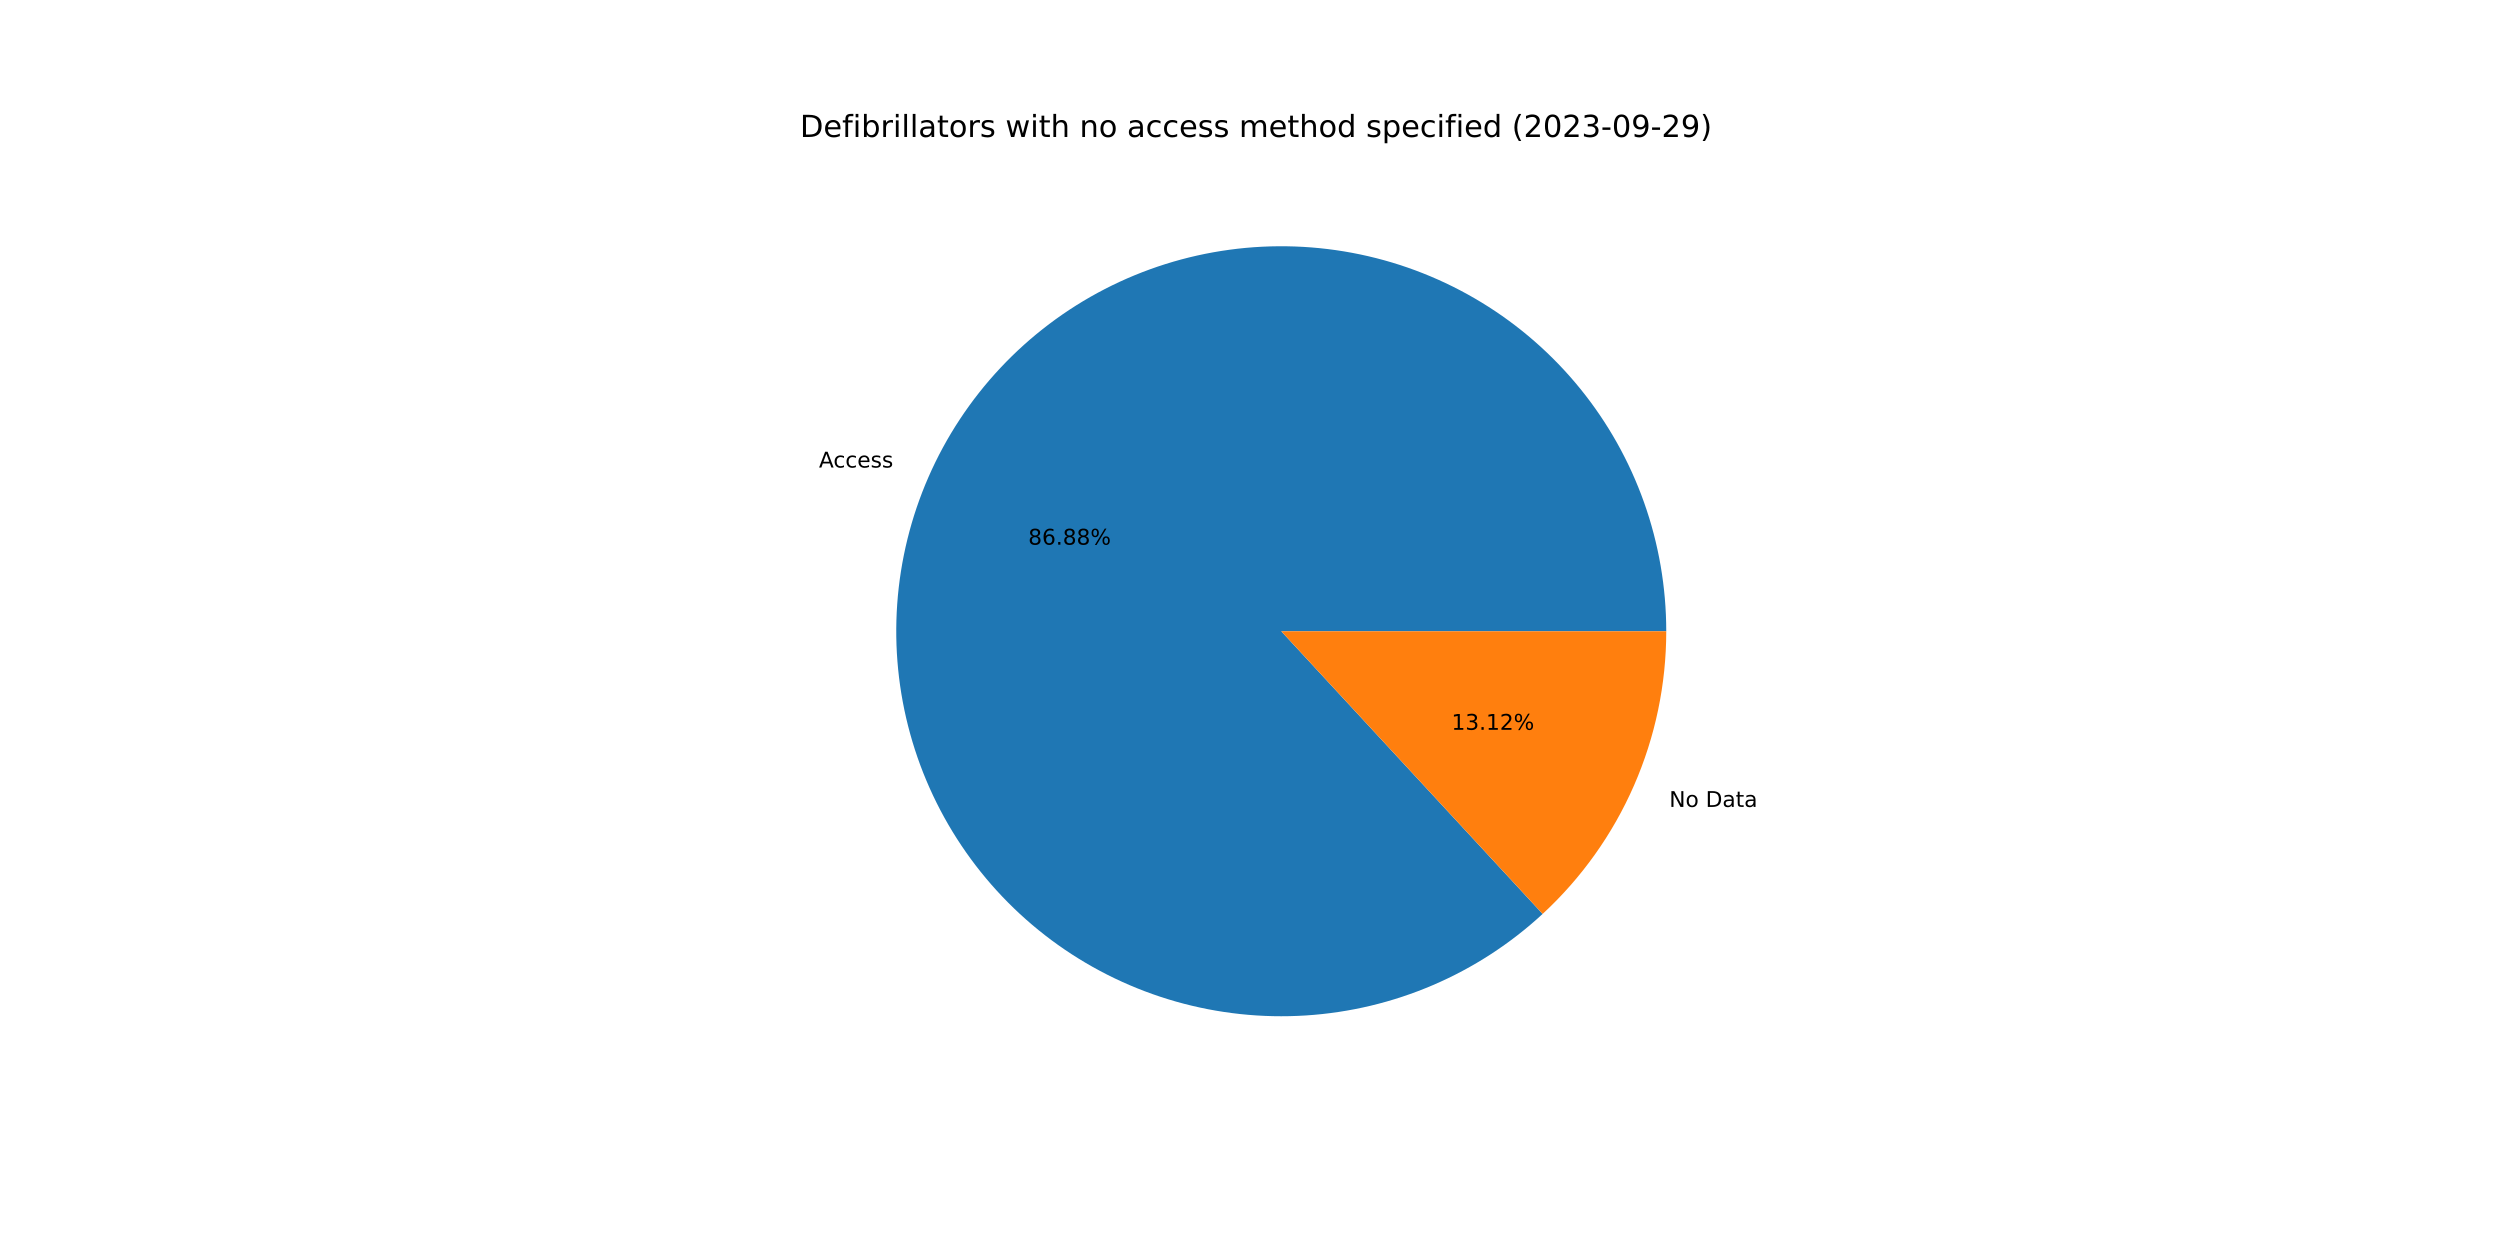
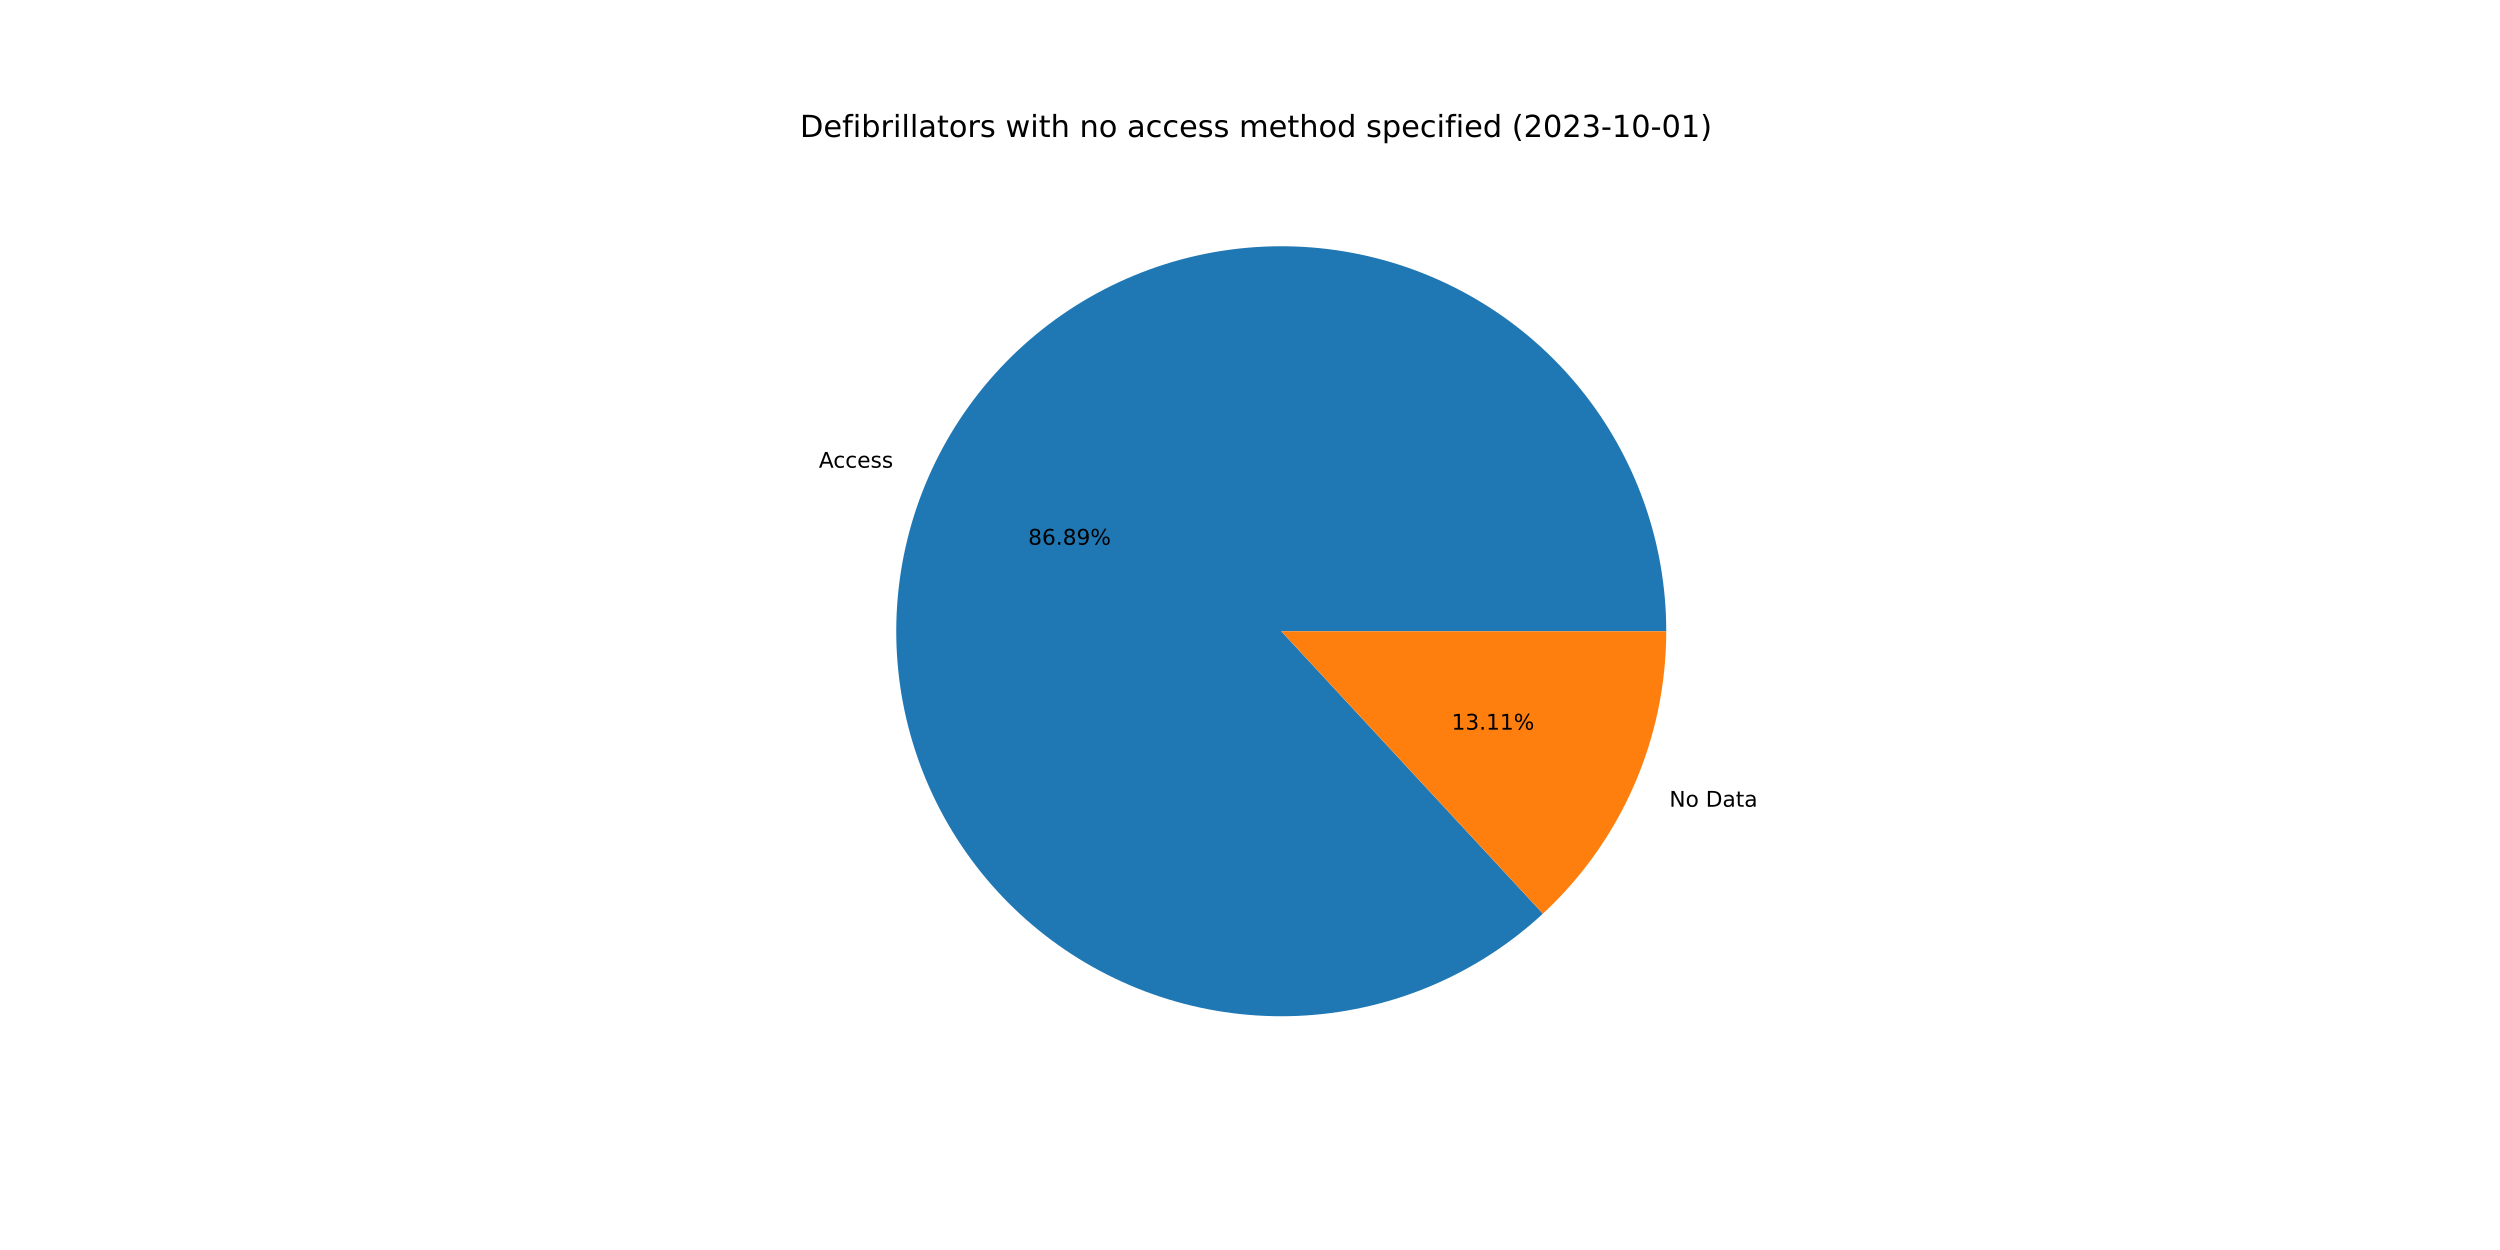
<svg xmlns="http://www.w3.org/2000/svg" xmlns:xlink="http://www.w3.org/1999/xlink" width="1152pt" height="576pt" viewBox="0 0 1152 576" version="1.1">
  <defs>
    <style type="text/css">*{stroke-linejoin: round; stroke-linecap: butt}</style>
  </defs>
  <g id="figure_1">
    <g id="patch_1">
      <path d="M 0 576  L 1152 576  L 1152 0  L 0 0  z " style="fill: #ffffff" />
    </g>
    <g id="axes_1">
      <g id="patch_2">
-         <path d="M 767.808 290.88  C 767.808 270.656 764.35 250.58 757.583 231.522  C 750.816 212.463 740.84 194.701 728.087 179.006  C 715.334 163.31 699.99 149.909 682.72 139.385  C 665.45 128.861 646.507 121.367 626.711 117.228  C 606.915 113.088 586.556 112.364 566.516 115.087  C 546.476 117.81 527.049 123.939 509.075 133.21  C 491.101 142.481 474.844 154.757 461.008 169.508  C 447.172 184.258 435.959 201.266 427.856 219.796  C 419.752 238.326 414.877 258.105 413.44 278.278  C 412.004 298.451 414.027 318.722 419.423 338.213  C 424.819 357.704 433.508 376.129 445.114 392.692  C 456.72 409.254 471.074 423.71 487.552 435.434  C 504.031 447.159 522.394 455.979 541.846 461.514  C 561.298 467.049 581.554 469.218 601.736 467.925  C 621.919 466.633 641.733 461.899 660.32 453.928  C 678.907 445.958 695.995 434.867 710.844 421.137  L 590.4 290.88  L 767.808 290.88  z " style="fill: #1f77b4" />
+         <path d="M 767.808 290.88  C 767.808 270.653 764.349 250.573 757.58 231.512  C 750.811 212.451 740.832 194.687 728.074 178.99  C 715.317 163.293 699.969 149.893 682.694 139.37  C 665.419 128.847 646.472 121.355 626.671 117.219  C 606.871 113.084 586.509 112.365 566.466 115.094  C 546.424 117.823 526.995 123.959 509.021 133.238  C 491.047 142.516 474.792 154.801 460.96 169.559  C 447.127 184.317 435.92 201.333 427.824 219.87  C 419.727 238.406 414.86 258.191 413.434 278.368  C 412.007 298.545 414.042 318.818 419.45 338.309  C 424.857 357.801 433.559 376.224 445.177 392.782  C 456.796 409.34 471.161 423.789 487.65 435.504  C 504.14 447.219 522.512 456.028 541.971 461.55  C 561.431 467.072 581.691 469.225 601.876 467.916  C 622.062 466.608 641.875 461.857 660.458 453.869  C 679.042 445.881 696.123 434.774 710.962 421.028  L 590.4 290.88  L 767.808 290.88  z " style="fill: #1f77b4" />
      </g>
      <g id="patch_3">
-         <path d="M 710.844 421.137  C 728.807 404.527 743.142 384.38 752.944 361.964  C 762.747 339.548 767.808 315.345 767.808 290.88  L 590.4 290.88  L 710.844 421.137  z " style="fill: #ff7f0e" />
+         <path d="M 710.962 421.028  C 728.89 404.42 743.195 384.286 752.976 361.89  C 762.758 339.495 767.808 315.318 767.808 290.88  L 590.4 290.88  L 710.962 421.028  z " style="fill: #ff7f0e" />
      </g>
      <g id="matplotlib.axis_1" />
      <g id="matplotlib.axis_2" />
      <g id="text_1">
-         <g transform="translate(377.3668 215.4471)scale(0.1 -0.1)">
+         <g transform="translate(377.3315 215.5279)scale(0.1 -0.1)">
          <defs>
            <path id="DejaVuSans-41" d="M 2188 4044  L 1331 1722  L 3047 1722  L 2188 4044  z M 1831 4666  L 2547 4666  L 4325 0  L 3669 0  L 3244 1197  L 1141 1197  L 716 0  L 50 0  L 1831 4666  z " transform="scale(0.015625)" />
            <path id="DejaVuSans-63" d="M 3122 3366  L 3122 2828  Q 2878 2963 2633 3030  Q 2388 3097 2138 3097  Q 1578 3097 1268 2742  Q 959 2388 959 1747  Q 959 1106 1268 751  Q 1578 397 2138 397  Q 2388 397 2633 464  Q 2878 531 3122 666  L 3122 134  Q 2881 22 2623 -34  Q 2366 -91 2075 -91  Q 1284 -91 818 406  Q 353 903 353 1747  Q 353 2603 823 3093  Q 1294 3584 2113 3584  Q 2378 3584 2631 3529  Q 2884 3475 3122 3366  z " transform="scale(0.015625)" />
            <path id="DejaVuSans-65" d="M 3597 1894  L 3597 1613  L 953 1613  Q 991 1019 1311 708  Q 1631 397 2203 397  Q 2534 397 2845 478  Q 3156 559 3463 722  L 3463 178  Q 3153 47 2828 -22  Q 2503 -91 2169 -91  Q 1331 -91 842 396  Q 353 884 353 1716  Q 353 2575 817 3079  Q 1281 3584 2069 3584  Q 2775 3584 3186 3129  Q 3597 2675 3597 1894  z M 3022 2063  Q 3016 2534 2758 2815  Q 2500 3097 2075 3097  Q 1594 3097 1305 2825  Q 1016 2553 972 2059  L 3022 2063  z " transform="scale(0.015625)" />
            <path id="DejaVuSans-73" d="M 2834 3397  L 2834 2853  Q 2591 2978 2328 3040  Q 2066 3103 1784 3103  Q 1356 3103 1142 2972  Q 928 2841 928 2578  Q 928 2378 1081 2264  Q 1234 2150 1697 2047  L 1894 2003  Q 2506 1872 2764 1633  Q 3022 1394 3022 966  Q 3022 478 2636 193  Q 2250 -91 1575 -91  Q 1294 -91 989 -36  Q 684 19 347 128  L 347 722  Q 666 556 975 473  Q 1284 391 1588 391  Q 1994 391 2212 530  Q 2431 669 2431 922  Q 2431 1156 2273 1281  Q 2116 1406 1581 1522  L 1381 1569  Q 847 1681 609 1914  Q 372 2147 372 2553  Q 372 3047 722 3315  Q 1072 3584 1716 3584  Q 2034 3584 2315 3537  Q 2597 3491 2834 3397  z " transform="scale(0.015625)" />
          </defs>
          <use xlink:href="#DejaVuSans-41" />
          <use xlink:href="#DejaVuSans-63" x="66.658" />
          <use xlink:href="#DejaVuSans-63" x="121.639" />
          <use xlink:href="#DejaVuSans-65" x="176.619" />
          <use xlink:href="#DejaVuSans-73" x="238.143" />
          <use xlink:href="#DejaVuSans-73" x="290.242" />
        </g>
      </g>
      <g id="text_2">
-         <g transform="translate(473.8085 250.989)scale(0.1 -0.1)">
+         <g transform="translate(473.7893 251.0331)scale(0.1 -0.1)">
          <defs>
            <path id="DejaVuSans-38" d="M 2034 2216  Q 1584 2216 1326 1975  Q 1069 1734 1069 1313  Q 1069 891 1326 650  Q 1584 409 2034 409  Q 2484 409 2743 651  Q 3003 894 3003 1313  Q 3003 1734 2745 1975  Q 2488 2216 2034 2216  z M 1403 2484  Q 997 2584 770 2862  Q 544 3141 544 3541  Q 544 4100 942 4425  Q 1341 4750 2034 4750  Q 2731 4750 3128 4425  Q 3525 4100 3525 3541  Q 3525 3141 3298 2862  Q 3072 2584 2669 2484  Q 3125 2378 3379 2068  Q 3634 1759 3634 1313  Q 3634 634 3220 271  Q 2806 -91 2034 -91  Q 1263 -91 848 271  Q 434 634 434 1313  Q 434 1759 690 2068  Q 947 2378 1403 2484  z M 1172 3481  Q 1172 3119 1398 2916  Q 1625 2713 2034 2713  Q 2441 2713 2670 2916  Q 2900 3119 2900 3481  Q 2900 3844 2670 4047  Q 2441 4250 2034 4250  Q 1625 4250 1398 4047  Q 1172 3844 1172 3481  z " transform="scale(0.015625)" />
            <path id="DejaVuSans-36" d="M 2113 2584  Q 1688 2584 1439 2293  Q 1191 2003 1191 1497  Q 1191 994 1439 701  Q 1688 409 2113 409  Q 2538 409 2786 701  Q 3034 994 3034 1497  Q 3034 2003 2786 2293  Q 2538 2584 2113 2584  z M 3366 4563  L 3366 3988  Q 3128 4100 2886 4159  Q 2644 4219 2406 4219  Q 1781 4219 1451 3797  Q 1122 3375 1075 2522  Q 1259 2794 1537 2939  Q 1816 3084 2150 3084  Q 2853 3084 3261 2657  Q 3669 2231 3669 1497  Q 3669 778 3244 343  Q 2819 -91 2113 -91  Q 1303 -91 875 529  Q 447 1150 447 2328  Q 447 3434 972 4092  Q 1497 4750 2381 4750  Q 2619 4750 2861 4703  Q 3103 4656 3366 4563  z " transform="scale(0.015625)" />
            <path id="DejaVuSans-2e" d="M 684 794  L 1344 794  L 1344 0  L 684 0  L 684 794  z " transform="scale(0.015625)" />
+             <path id="DejaVuSans-39" d="M 703 97  L 703 672  Q 941 559 1184 500  Q 1428 441 1663 441  Q 2288 441 2617 861  Q 2947 1281 2994 2138  Q 2813 1869 2534 1725  Q 2256 1581 1919 1581  Q 1219 1581 811 2004  Q 403 2428 403 3163  Q 403 3881 828 4315  Q 1253 4750 1959 4750  Q 2769 4750 3195 4129  Q 3622 3509 3622 2328  Q 3622 1225 3098 567  Q 2575 -91 1691 -91  Q 1453 -91 1209 -44  Q 966 3 703 97  z M 1959 2075  Q 2384 2075 2632 2365  Q 2881 2656 2881 3163  Q 2881 3666 2632 3958  Q 2384 4250 1959 4250  Q 1534 4250 1286 3958  Q 1038 3666 1038 3163  Q 1038 2656 1286 2365  Q 1534 2075 1959 2075  z " transform="scale(0.015625)" />
            <path id="DejaVuSans-25" d="M 4653 2053  Q 4381 2053 4226 1822  Q 4072 1591 4072 1178  Q 4072 772 4226 539  Q 4381 306 4653 306  Q 4919 306 5073 539  Q 5228 772 5228 1178  Q 5228 1588 5073 1820  Q 4919 2053 4653 2053  z M 4653 2450  Q 5147 2450 5437 2106  Q 5728 1763 5728 1178  Q 5728 594 5436 251  Q 5144 -91 4653 -91  Q 4153 -91 3862 251  Q 3572 594 3572 1178  Q 3572 1766 3864 2108  Q 4156 2450 4653 2450  z M 1428 4353  Q 1159 4353 1004 4120  Q 850 3888 850 3481  Q 850 3069 1003 2837  Q 1156 2606 1428 2606  Q 1700 2606 1854 2837  Q 2009 3069 2009 3481  Q 2009 3884 1853 4118  Q 1697 4353 1428 4353  z M 4250 4750  L 4750 4750  L 1831 -91  L 1331 -91  L 4250 4750  z M 1428 4750  Q 1922 4750 2215 4408  Q 2509 4066 2509 3481  Q 2509 2891 2217 2550  Q 1925 2209 1428 2209  Q 931 2209 642 2551  Q 353 2894 353 3481  Q 353 4063 643 4406  Q 934 4750 1428 4750  z " transform="scale(0.015625)" />
          </defs>
          <use xlink:href="#DejaVuSans-38" />
          <use xlink:href="#DejaVuSans-36" x="63.623" />
          <use xlink:href="#DejaVuSans-2e" x="127.246" />
          <use xlink:href="#DejaVuSans-38" x="159.033" />
-           <use xlink:href="#DejaVuSans-38" x="222.656" />
+           <use xlink:href="#DejaVuSans-39" x="222.656" />
          <use xlink:href="#DejaVuSans-25" x="286.279" />
        </g>
      </g>
      <g id="text_3">
-         <g transform="translate(769.1988 371.8317)scale(0.1 -0.1)">
+         <g transform="translate(769.2341 371.7509)scale(0.1 -0.1)">
          <defs>
            <path id="DejaVuSans-4e" d="M 628 4666  L 1478 4666  L 3547 763  L 3547 4666  L 4159 4666  L 4159 0  L 3309 0  L 1241 3903  L 1241 0  L 628 0  L 628 4666  z " transform="scale(0.015625)" />
            <path id="DejaVuSans-6f" d="M 1959 3097  Q 1497 3097 1228 2736  Q 959 2375 959 1747  Q 959 1119 1226 758  Q 1494 397 1959 397  Q 2419 397 2687 759  Q 2956 1122 2956 1747  Q 2956 2369 2687 2733  Q 2419 3097 1959 3097  z M 1959 3584  Q 2709 3584 3137 3096  Q 3566 2609 3566 1747  Q 3566 888 3137 398  Q 2709 -91 1959 -91  Q 1206 -91 779 398  Q 353 888 353 1747  Q 353 2609 779 3096  Q 1206 3584 1959 3584  z " transform="scale(0.015625)" />
            <path id="DejaVuSans-20" transform="scale(0.015625)" />
            <path id="DejaVuSans-44" d="M 1259 4147  L 1259 519  L 2022 519  Q 2988 519 3436 956  Q 3884 1394 3884 2338  Q 3884 3275 3436 3711  Q 2988 4147 2022 4147  L 1259 4147  z M 628 4666  L 1925 4666  Q 3281 4666 3915 4102  Q 4550 3538 4550 2338  Q 4550 1131 3912 565  Q 3275 0 1925 0  L 628 0  L 628 4666  z " transform="scale(0.015625)" />
            <path id="DejaVuSans-61" d="M 2194 1759  Q 1497 1759 1228 1600  Q 959 1441 959 1056  Q 959 750 1161 570  Q 1363 391 1709 391  Q 2188 391 2477 730  Q 2766 1069 2766 1631  L 2766 1759  L 2194 1759  z M 3341 1997  L 3341 0  L 2766 0  L 2766 531  Q 2569 213 2275 61  Q 1981 -91 1556 -91  Q 1019 -91 701 211  Q 384 513 384 1019  Q 384 1609 779 1909  Q 1175 2209 1959 2209  L 2766 2209  L 2766 2266  Q 2766 2663 2505 2880  Q 2244 3097 1772 3097  Q 1472 3097 1187 3025  Q 903 2953 641 2809  L 641 3341  Q 956 3463 1253 3523  Q 1550 3584 1831 3584  Q 2591 3584 2966 3190  Q 3341 2797 3341 1997  z " transform="scale(0.015625)" />
            <path id="DejaVuSans-74" d="M 1172 4494  L 1172 3500  L 2356 3500  L 2356 3053  L 1172 3053  L 1172 1153  Q 1172 725 1289 603  Q 1406 481 1766 481  L 2356 481  L 2356 0  L 1766 0  Q 1100 0 847 248  Q 594 497 594 1153  L 594 3053  L 172 3053  L 172 3500  L 594 3500  L 594 4494  L 1172 4494  z " transform="scale(0.015625)" />
          </defs>
          <use xlink:href="#DejaVuSans-4e" />
          <use xlink:href="#DejaVuSans-6f" x="74.805" />
          <use xlink:href="#DejaVuSans-20" x="135.986" />
          <use xlink:href="#DejaVuSans-44" x="167.773" />
          <use xlink:href="#DejaVuSans-61" x="244.775" />
          <use xlink:href="#DejaVuSans-74" x="306.055" />
          <use xlink:href="#DejaVuSans-61" x="345.264" />
        </g>
      </g>
      <g id="text_4">
-         <g transform="translate(668.8618 336.2897)scale(0.1 -0.1)">
+         <g transform="translate(668.881 336.2457)scale(0.1 -0.1)">
          <defs>
            <path id="DejaVuSans-31" d="M 794 531  L 1825 531  L 1825 4091  L 703 3866  L 703 4441  L 1819 4666  L 2450 4666  L 2450 531  L 3481 531  L 3481 0  L 794 0  L 794 531  z " transform="scale(0.015625)" />
            <path id="DejaVuSans-33" d="M 2597 2516  Q 3050 2419 3304 2112  Q 3559 1806 3559 1356  Q 3559 666 3084 287  Q 2609 -91 1734 -91  Q 1441 -91 1130 -33  Q 819 25 488 141  L 488 750  Q 750 597 1062 519  Q 1375 441 1716 441  Q 2309 441 2620 675  Q 2931 909 2931 1356  Q 2931 1769 2642 2001  Q 2353 2234 1838 2234  L 1294 2234  L 1294 2753  L 1863 2753  Q 2328 2753 2575 2939  Q 2822 3125 2822 3475  Q 2822 3834 2567 4026  Q 2313 4219 1838 4219  Q 1578 4219 1281 4162  Q 984 4106 628 3988  L 628 4550  Q 988 4650 1302 4700  Q 1616 4750 1894 4750  Q 2613 4750 3031 4423  Q 3450 4097 3450 3541  Q 3450 3153 3228 2886  Q 3006 2619 2597 2516  z " transform="scale(0.015625)" />
-             <path id="DejaVuSans-32" d="M 1228 531  L 3431 531  L 3431 0  L 469 0  L 469 531  Q 828 903 1448 1529  Q 2069 2156 2228 2338  Q 2531 2678 2651 2914  Q 2772 3150 2772 3378  Q 2772 3750 2511 3984  Q 2250 4219 1831 4219  Q 1534 4219 1204 4116  Q 875 4013 500 3803  L 500 4441  Q 881 4594 1212 4672  Q 1544 4750 1819 4750  Q 2544 4750 2975 4387  Q 3406 4025 3406 3419  Q 3406 3131 3298 2873  Q 3191 2616 2906 2266  Q 2828 2175 2409 1742  Q 1991 1309 1228 531  z " transform="scale(0.015625)" />
          </defs>
          <use xlink:href="#DejaVuSans-31" />
          <use xlink:href="#DejaVuSans-33" x="63.623" />
          <use xlink:href="#DejaVuSans-2e" x="127.246" />
          <use xlink:href="#DejaVuSans-31" x="159.033" />
-           <use xlink:href="#DejaVuSans-32" x="222.656" />
+           <use xlink:href="#DejaVuSans-31" x="222.656" />
          <use xlink:href="#DejaVuSans-25" x="286.279" />
        </g>
      </g>
      <g id="text_5">
        <g transform="translate(368.64 63.12)scale(0.14 -0.14)">
          <defs>
            <path id="DejaVuSans-66" d="M 2375 4863  L 2375 4384  L 1825 4384  Q 1516 4384 1395 4259  Q 1275 4134 1275 3809  L 1275 3500  L 2222 3500  L 2222 3053  L 1275 3053  L 1275 0  L 697 0  L 697 3053  L 147 3053  L 147 3500  L 697 3500  L 697 3744  Q 697 4328 969 4595  Q 1241 4863 1831 4863  L 2375 4863  z " transform="scale(0.015625)" />
            <path id="DejaVuSans-69" d="M 603 3500  L 1178 3500  L 1178 0  L 603 0  L 603 3500  z M 603 4863  L 1178 4863  L 1178 4134  L 603 4134  L 603 4863  z " transform="scale(0.015625)" />
            <path id="DejaVuSans-62" d="M 3116 1747  Q 3116 2381 2855 2742  Q 2594 3103 2138 3103  Q 1681 3103 1420 2742  Q 1159 2381 1159 1747  Q 1159 1113 1420 752  Q 1681 391 2138 391  Q 2594 391 2855 752  Q 3116 1113 3116 1747  z M 1159 2969  Q 1341 3281 1617 3432  Q 1894 3584 2278 3584  Q 2916 3584 3314 3078  Q 3713 2572 3713 1747  Q 3713 922 3314 415  Q 2916 -91 2278 -91  Q 1894 -91 1617 61  Q 1341 213 1159 525  L 1159 0  L 581 0  L 581 4863  L 1159 4863  L 1159 2969  z " transform="scale(0.015625)" />
            <path id="DejaVuSans-72" d="M 2631 2963  Q 2534 3019 2420 3045  Q 2306 3072 2169 3072  Q 1681 3072 1420 2755  Q 1159 2438 1159 1844  L 1159 0  L 581 0  L 581 3500  L 1159 3500  L 1159 2956  Q 1341 3275 1631 3429  Q 1922 3584 2338 3584  Q 2397 3584 2469 3576  Q 2541 3569 2628 3553  L 2631 2963  z " transform="scale(0.015625)" />
            <path id="DejaVuSans-6c" d="M 603 4863  L 1178 4863  L 1178 0  L 603 0  L 603 4863  z " transform="scale(0.015625)" />
            <path id="DejaVuSans-77" d="M 269 3500  L 844 3500  L 1563 769  L 2278 3500  L 2956 3500  L 3675 769  L 4391 3500  L 4966 3500  L 4050 0  L 3372 0  L 2619 2869  L 1863 0  L 1184 0  L 269 3500  z " transform="scale(0.015625)" />
            <path id="DejaVuSans-68" d="M 3513 2113  L 3513 0  L 2938 0  L 2938 2094  Q 2938 2591 2744 2837  Q 2550 3084 2163 3084  Q 1697 3084 1428 2787  Q 1159 2491 1159 1978  L 1159 0  L 581 0  L 581 4863  L 1159 4863  L 1159 2956  Q 1366 3272 1645 3428  Q 1925 3584 2291 3584  Q 2894 3584 3203 3211  Q 3513 2838 3513 2113  z " transform="scale(0.015625)" />
            <path id="DejaVuSans-6e" d="M 3513 2113  L 3513 0  L 2938 0  L 2938 2094  Q 2938 2591 2744 2837  Q 2550 3084 2163 3084  Q 1697 3084 1428 2787  Q 1159 2491 1159 1978  L 1159 0  L 581 0  L 581 3500  L 1159 3500  L 1159 2956  Q 1366 3272 1645 3428  Q 1925 3584 2291 3584  Q 2894 3584 3203 3211  Q 3513 2838 3513 2113  z " transform="scale(0.015625)" />
            <path id="DejaVuSans-6d" d="M 3328 2828  Q 3544 3216 3844 3400  Q 4144 3584 4550 3584  Q 5097 3584 5394 3201  Q 5691 2819 5691 2113  L 5691 0  L 5113 0  L 5113 2094  Q 5113 2597 4934 2840  Q 4756 3084 4391 3084  Q 3944 3084 3684 2787  Q 3425 2491 3425 1978  L 3425 0  L 2847 0  L 2847 2094  Q 2847 2600 2669 2842  Q 2491 3084 2119 3084  Q 1678 3084 1418 2786  Q 1159 2488 1159 1978  L 1159 0  L 581 0  L 581 3500  L 1159 3500  L 1159 2956  Q 1356 3278 1631 3431  Q 1906 3584 2284 3584  Q 2666 3584 2933 3390  Q 3200 3197 3328 2828  z " transform="scale(0.015625)" />
            <path id="DejaVuSans-64" d="M 2906 2969  L 2906 4863  L 3481 4863  L 3481 0  L 2906 0  L 2906 525  Q 2725 213 2448 61  Q 2172 -91 1784 -91  Q 1150 -91 751 415  Q 353 922 353 1747  Q 353 2572 751 3078  Q 1150 3584 1784 3584  Q 2172 3584 2448 3432  Q 2725 3281 2906 2969  z M 947 1747  Q 947 1113 1208 752  Q 1469 391 1925 391  Q 2381 391 2643 752  Q 2906 1113 2906 1747  Q 2906 2381 2643 2742  Q 2381 3103 1925 3103  Q 1469 3103 1208 2742  Q 947 2381 947 1747  z " transform="scale(0.015625)" />
            <path id="DejaVuSans-70" d="M 1159 525  L 1159 -1331  L 581 -1331  L 581 3500  L 1159 3500  L 1159 2969  Q 1341 3281 1617 3432  Q 1894 3584 2278 3584  Q 2916 3584 3314 3078  Q 3713 2572 3713 1747  Q 3713 922 3314 415  Q 2916 -91 2278 -91  Q 1894 -91 1617 61  Q 1341 213 1159 525  z M 3116 1747  Q 3116 2381 2855 2742  Q 2594 3103 2138 3103  Q 1681 3103 1420 2742  Q 1159 2381 1159 1747  Q 1159 1113 1420 752  Q 1681 391 2138 391  Q 2594 391 2855 752  Q 3116 1113 3116 1747  z " transform="scale(0.015625)" />
            <path id="DejaVuSans-28" d="M 1984 4856  Q 1566 4138 1362 3434  Q 1159 2731 1159 2009  Q 1159 1288 1364 580  Q 1569 -128 1984 -844  L 1484 -844  Q 1016 -109 783 600  Q 550 1309 550 2009  Q 550 2706 781 3412  Q 1013 4119 1484 4856  L 1984 4856  z " transform="scale(0.015625)" />
+             <path id="DejaVuSans-32" d="M 1228 531  L 3431 531  L 3431 0  L 469 0  L 469 531  Q 828 903 1448 1529  Q 2069 2156 2228 2338  Q 2531 2678 2651 2914  Q 2772 3150 2772 3378  Q 2772 3750 2511 3984  Q 2250 4219 1831 4219  Q 1534 4219 1204 4116  Q 875 4013 500 3803  L 500 4441  Q 881 4594 1212 4672  Q 1544 4750 1819 4750  Q 2544 4750 2975 4387  Q 3406 4025 3406 3419  Q 3406 3131 3298 2873  Q 3191 2616 2906 2266  Q 2828 2175 2409 1742  Q 1991 1309 1228 531  z " transform="scale(0.015625)" />
            <path id="DejaVuSans-30" d="M 2034 4250  Q 1547 4250 1301 3770  Q 1056 3291 1056 2328  Q 1056 1369 1301 889  Q 1547 409 2034 409  Q 2525 409 2770 889  Q 3016 1369 3016 2328  Q 3016 3291 2770 3770  Q 2525 4250 2034 4250  z M 2034 4750  Q 2819 4750 3233 4129  Q 3647 3509 3647 2328  Q 3647 1150 3233 529  Q 2819 -91 2034 -91  Q 1250 -91 836 529  Q 422 1150 422 2328  Q 422 3509 836 4129  Q 1250 4750 2034 4750  z " transform="scale(0.015625)" />
            <path id="DejaVuSans-2d" d="M 313 2009  L 1997 2009  L 1997 1497  L 313 1497  L 313 2009  z " transform="scale(0.015625)" />
-             <path id="DejaVuSans-39" d="M 703 97  L 703 672  Q 941 559 1184 500  Q 1428 441 1663 441  Q 2288 441 2617 861  Q 2947 1281 2994 2138  Q 2813 1869 2534 1725  Q 2256 1581 1919 1581  Q 1219 1581 811 2004  Q 403 2428 403 3163  Q 403 3881 828 4315  Q 1253 4750 1959 4750  Q 2769 4750 3195 4129  Q 3622 3509 3622 2328  Q 3622 1225 3098 567  Q 2575 -91 1691 -91  Q 1453 -91 1209 -44  Q 966 3 703 97  z M 1959 2075  Q 2384 2075 2632 2365  Q 2881 2656 2881 3163  Q 2881 3666 2632 3958  Q 2384 4250 1959 4250  Q 1534 4250 1286 3958  Q 1038 3666 1038 3163  Q 1038 2656 1286 2365  Q 1534 2075 1959 2075  z " transform="scale(0.015625)" />
            <path id="DejaVuSans-29" d="M 513 4856  L 1013 4856  Q 1481 4119 1714 3412  Q 1947 2706 1947 2009  Q 1947 1309 1714 600  Q 1481 -109 1013 -844  L 513 -844  Q 928 -128 1133 580  Q 1338 1288 1338 2009  Q 1338 2731 1133 3434  Q 928 4138 513 4856  z " transform="scale(0.015625)" />
          </defs>
          <use xlink:href="#DejaVuSans-44" />
          <use xlink:href="#DejaVuSans-65" x="77.002" />
          <use xlink:href="#DejaVuSans-66" x="138.525" />
          <use xlink:href="#DejaVuSans-69" x="173.73" />
          <use xlink:href="#DejaVuSans-62" x="201.514" />
          <use xlink:href="#DejaVuSans-72" x="264.99" />
          <use xlink:href="#DejaVuSans-69" x="306.104" />
          <use xlink:href="#DejaVuSans-6c" x="333.887" />
          <use xlink:href="#DejaVuSans-6c" x="361.67" />
          <use xlink:href="#DejaVuSans-61" x="389.453" />
          <use xlink:href="#DejaVuSans-74" x="450.732" />
          <use xlink:href="#DejaVuSans-6f" x="489.941" />
          <use xlink:href="#DejaVuSans-72" x="551.123" />
          <use xlink:href="#DejaVuSans-73" x="592.236" />
          <use xlink:href="#DejaVuSans-20" x="644.336" />
          <use xlink:href="#DejaVuSans-77" x="676.123" />
          <use xlink:href="#DejaVuSans-69" x="757.91" />
          <use xlink:href="#DejaVuSans-74" x="785.693" />
          <use xlink:href="#DejaVuSans-68" x="824.902" />
          <use xlink:href="#DejaVuSans-20" x="888.281" />
          <use xlink:href="#DejaVuSans-6e" x="920.068" />
          <use xlink:href="#DejaVuSans-6f" x="983.447" />
          <use xlink:href="#DejaVuSans-20" x="1044.629" />
          <use xlink:href="#DejaVuSans-61" x="1076.416" />
          <use xlink:href="#DejaVuSans-63" x="1137.695" />
          <use xlink:href="#DejaVuSans-63" x="1192.676" />
          <use xlink:href="#DejaVuSans-65" x="1247.656" />
          <use xlink:href="#DejaVuSans-73" x="1309.18" />
          <use xlink:href="#DejaVuSans-73" x="1361.279" />
          <use xlink:href="#DejaVuSans-20" x="1413.379" />
          <use xlink:href="#DejaVuSans-6d" x="1445.166" />
          <use xlink:href="#DejaVuSans-65" x="1542.578" />
          <use xlink:href="#DejaVuSans-74" x="1604.102" />
          <use xlink:href="#DejaVuSans-68" x="1643.311" />
          <use xlink:href="#DejaVuSans-6f" x="1706.689" />
          <use xlink:href="#DejaVuSans-64" x="1767.871" />
          <use xlink:href="#DejaVuSans-20" x="1831.348" />
          <use xlink:href="#DejaVuSans-73" x="1863.135" />
          <use xlink:href="#DejaVuSans-70" x="1915.234" />
          <use xlink:href="#DejaVuSans-65" x="1978.711" />
          <use xlink:href="#DejaVuSans-63" x="2040.234" />
          <use xlink:href="#DejaVuSans-69" x="2095.215" />
          <use xlink:href="#DejaVuSans-66" x="2122.998" />
          <use xlink:href="#DejaVuSans-69" x="2158.203" />
          <use xlink:href="#DejaVuSans-65" x="2185.986" />
          <use xlink:href="#DejaVuSans-64" x="2247.51" />
          <use xlink:href="#DejaVuSans-20" x="2310.986" />
          <use xlink:href="#DejaVuSans-28" x="2342.773" />
          <use xlink:href="#DejaVuSans-32" x="2381.787" />
          <use xlink:href="#DejaVuSans-30" x="2445.41" />
          <use xlink:href="#DejaVuSans-32" x="2509.033" />
          <use xlink:href="#DejaVuSans-33" x="2572.656" />
          <use xlink:href="#DejaVuSans-2d" x="2636.279" />
-           <use xlink:href="#DejaVuSans-30" x="2672.363" />
-           <use xlink:href="#DejaVuSans-39" x="2735.986" />
+           <use xlink:href="#DejaVuSans-31" x="2672.363" />
+           <use xlink:href="#DejaVuSans-30" x="2735.986" />
          <use xlink:href="#DejaVuSans-2d" x="2799.609" />
-           <use xlink:href="#DejaVuSans-32" x="2835.693" />
-           <use xlink:href="#DejaVuSans-39" x="2899.316" />
+           <use xlink:href="#DejaVuSans-30" x="2835.693" />
+           <use xlink:href="#DejaVuSans-31" x="2899.316" />
          <use xlink:href="#DejaVuSans-29" x="2962.939" />
        </g>
      </g>
    </g>
  </g>
</svg>
